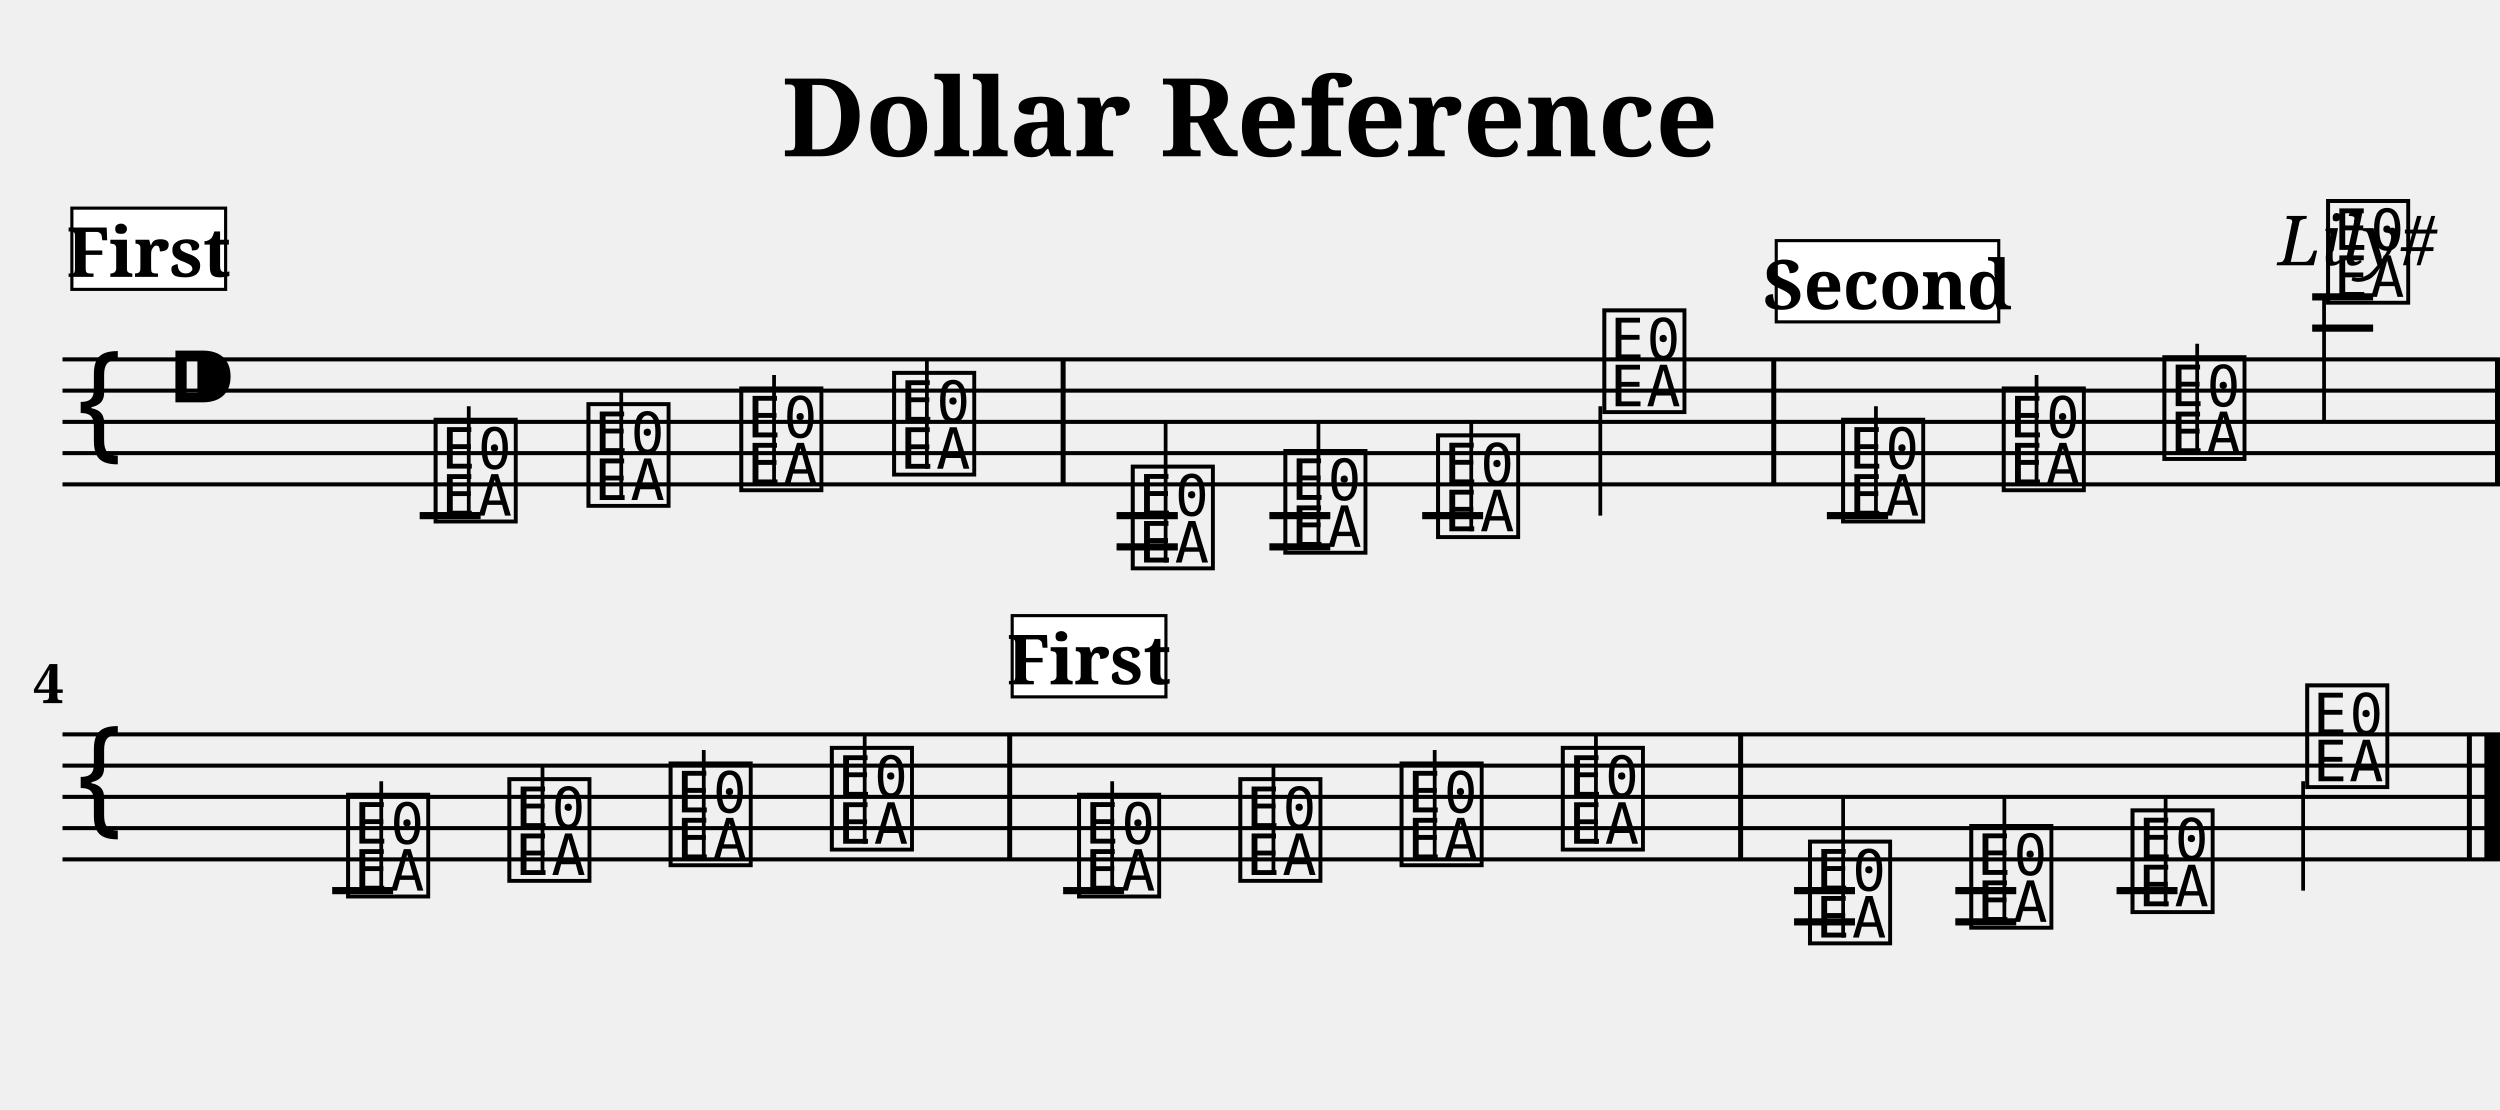
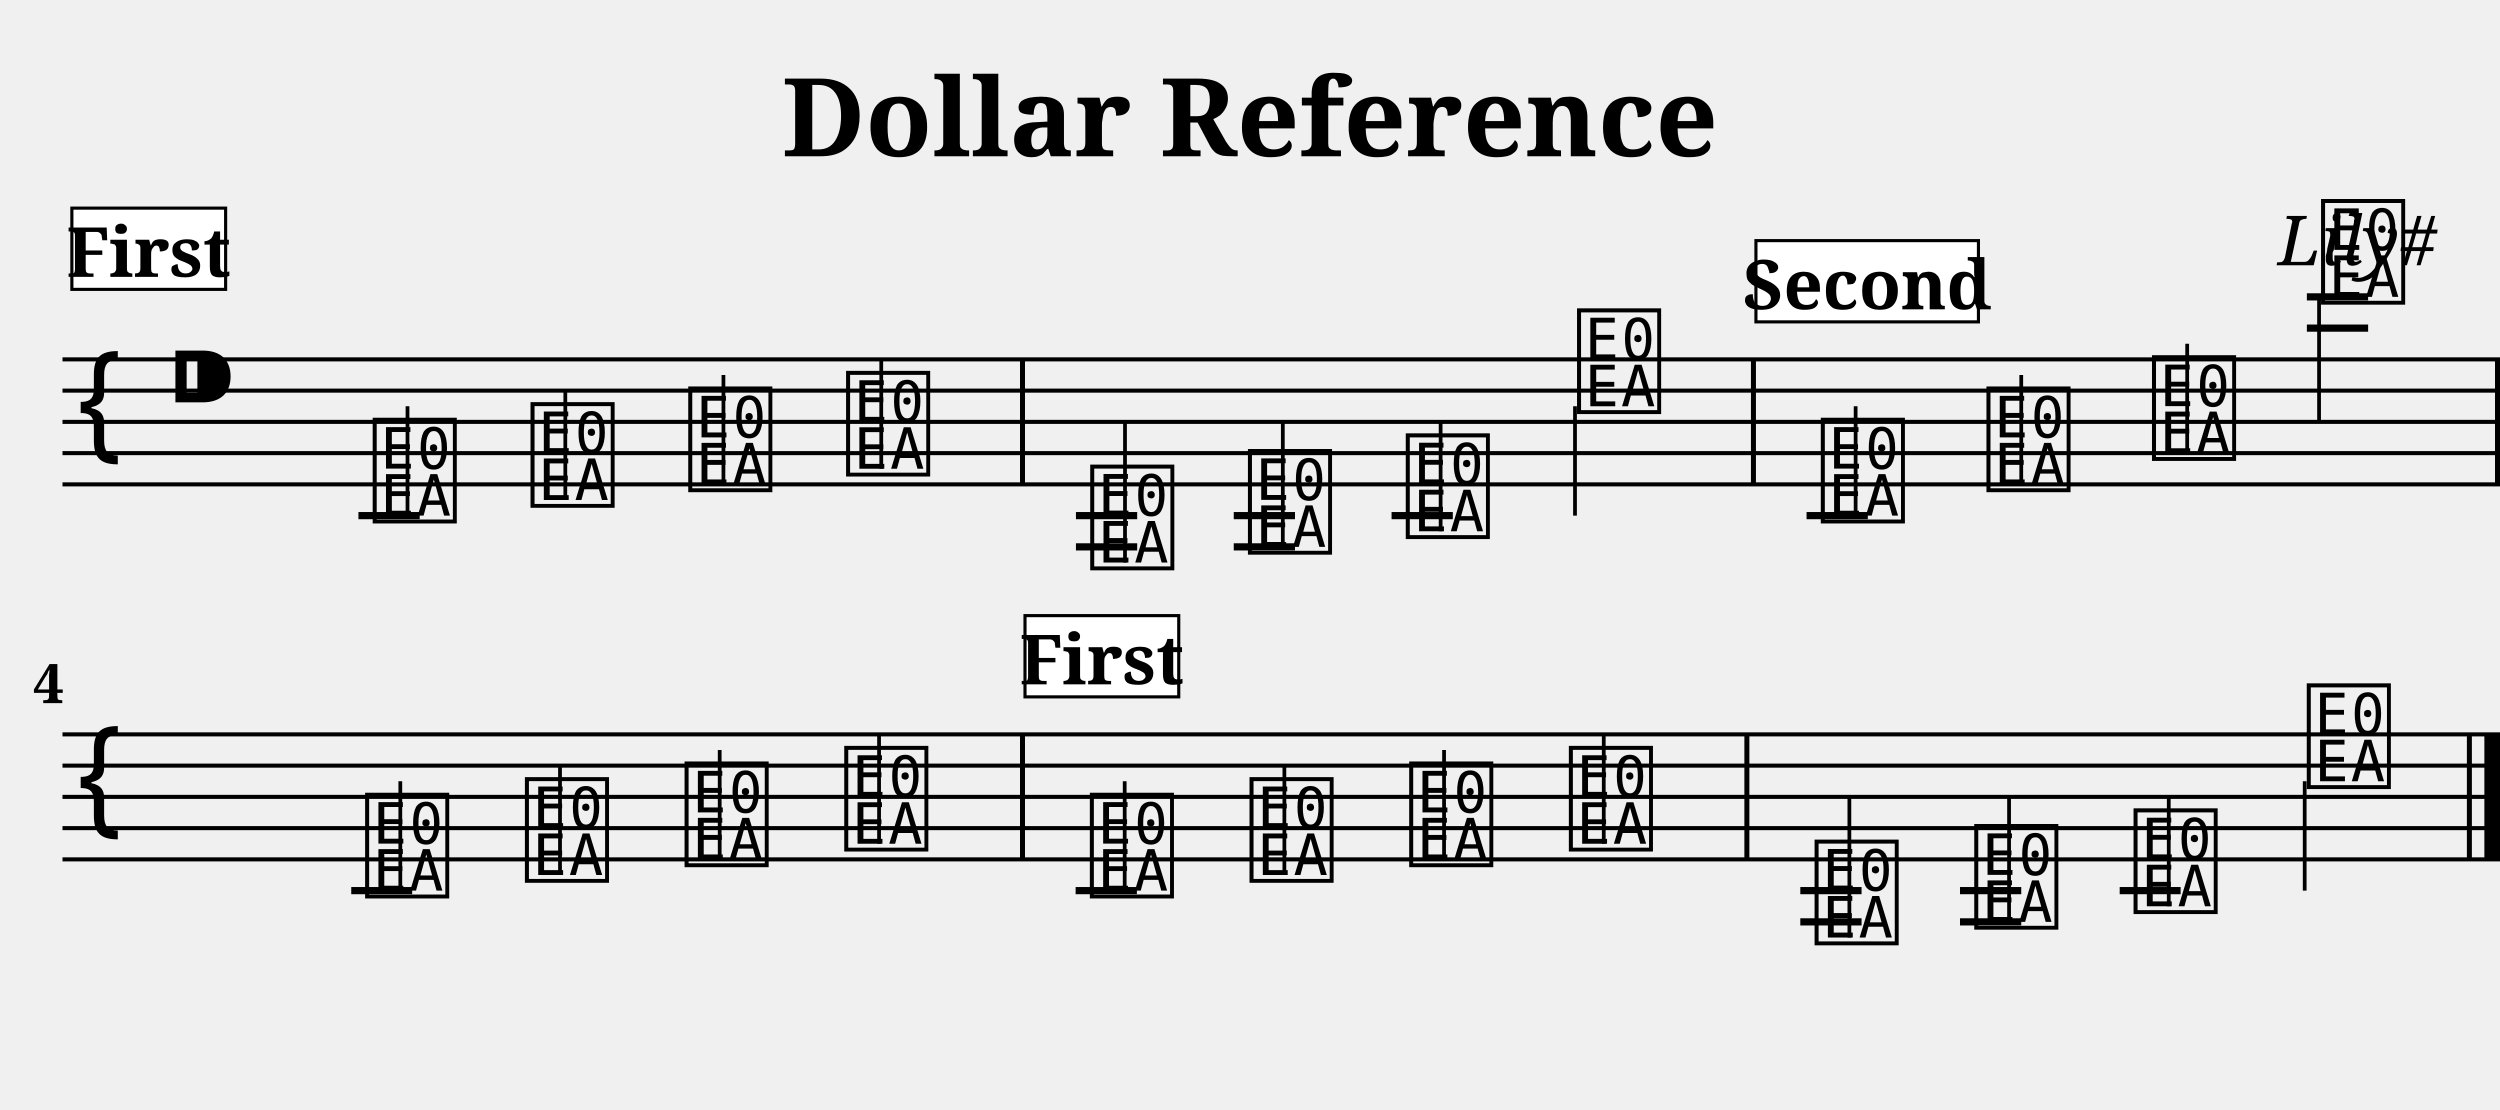
<svg xmlns="http://www.w3.org/2000/svg" width="800.0" height="355.0" viewBox="0 0 80.00 35.50">
  <style>
  @font-face { font-family: 'Emmentaler'; src: local('Emmentaler'); }
  .music { font-family: 'Emmentaler', serif; }
</style>
  <text x="40.00" y="5.00" font-size="3.49" font-family="serif" font-weight="bold" text-anchor="middle">Dollar Reference</text>
  <text x="78.00" y="8.49" font-size="2.20" font-family="serif" font-style="italic" text-anchor="end">Lily#</text>
  <g transform="translate(2.00,0.00) scale(1,1)">
    <line x1="0.00" y1="11.50" x2="78.00" y2="11.50" stroke="#000000" stroke-width="0.130" />
    <line x1="0.00" y1="12.50" x2="78.00" y2="12.50" stroke="#000000" stroke-width="0.130" />
    <line x1="0.00" y1="13.50" x2="78.00" y2="13.50" stroke="#000000" stroke-width="0.130" />
    <line x1="0.00" y1="14.50" x2="78.00" y2="14.50" stroke="#000000" stroke-width="0.130" />
    <line x1="0.00" y1="15.50" x2="78.00" y2="15.50" stroke="#000000" stroke-width="0.130" />
    <text class="music" x="0.30" y="14.50" font-size="4.00"></text>
    <text class="music" x="3.30" y="13.50" font-size="4.00"></text>
-     <text class="music" x="11.75" y="16.50" font-size="4.00" data-pos="206"></text>
-     <line x1="13.00" y1="16.50" x2="13.00" y2="13.00" stroke="#000000" stroke-width="0.120" />
-     <text class="music" x="16.64" y="16.00" font-size="4.00" data-pos="209"></text>
-     <line x1="17.88" y1="16.00" x2="17.88" y2="12.50" stroke="#000000" stroke-width="0.120" />
-     <text class="music" x="21.53" y="15.50" font-size="4.00" data-pos="211"></text>
-     <line x1="22.77" y1="15.50" x2="22.77" y2="12.00" stroke="#000000" stroke-width="0.120" />
-     <text class="music" x="26.42" y="15.00" font-size="4.00" data-pos="213"></text>
-     <line x1="27.66" y1="15.00" x2="27.66" y2="11.50" stroke="#000000" stroke-width="0.120" />
-     <text class="music" x="34.06" y="18.00" font-size="4.00" data-pos="235"></text>
-     <line x1="35.30" y1="18.00" x2="35.30" y2="13.50" stroke="#000000" stroke-width="0.120" />
-     <text class="music" x="38.94" y="17.50" font-size="4.00" data-pos="238"></text>
-     <line x1="40.19" y1="17.50" x2="40.19" y2="13.50" stroke="#000000" stroke-width="0.120" />
-     <text class="music" x="43.83" y="17.00" font-size="4.00" data-pos="240"></text>
-     <line x1="45.08" y1="17.00" x2="45.08" y2="13.50" stroke="#000000" stroke-width="0.120" />
-     <text class="music" x="49.15" y="13.00" font-size="4.00" data-pos="242"></text>
-     <line x1="49.21" y1="13.00" x2="49.21" y2="16.50" stroke="#000000" stroke-width="0.120" />
-     <text class="music" x="56.79" y="16.50" font-size="4.00" data-pos="265"></text>
-     <line x1="58.03" y1="16.50" x2="58.03" y2="13.00" stroke="#000000" stroke-width="0.120" />
-     <text class="music" x="61.93" y="15.50" font-size="4.00" data-pos="268"></text>
-     <line x1="63.17" y1="15.50" x2="63.17" y2="12.00" stroke="#000000" stroke-width="0.120" />
-     <text class="music" x="67.07" y="14.50" font-size="4.00" data-pos="270"></text>
-     <line x1="68.31" y1="14.50" x2="68.31" y2="11.00" stroke="#000000" stroke-width="0.120" />
-     <text class="music" x="72.31" y="9.50" font-size="4.00" data-pos="272"></text>
-     <line x1="72.37" y1="9.50" x2="72.37" y2="13.50" stroke="#000000" stroke-width="0.120" />
-     <line x1="11.43" y1="16.50" x2="13.38" y2="16.50" stroke="#000000" stroke-width="0.230" />
-     <line x1="33.73" y1="16.50" x2="35.69" y2="16.50" stroke="#000000" stroke-width="0.230" />
-     <line x1="33.73" y1="17.50" x2="35.69" y2="17.50" stroke="#000000" stroke-width="0.230" />
-     <line x1="38.62" y1="16.50" x2="40.57" y2="16.50" stroke="#000000" stroke-width="0.230" />
-     <line x1="38.62" y1="17.50" x2="40.57" y2="17.50" stroke="#000000" stroke-width="0.230" />
-     <line x1="43.51" y1="16.50" x2="45.46" y2="16.50" stroke="#000000" stroke-width="0.230" />
-     <line x1="56.46" y1="16.50" x2="58.42" y2="16.50" stroke="#000000" stroke-width="0.230" />
-     <line x1="71.99" y1="10.50" x2="73.94" y2="10.50" stroke="#000000" stroke-width="0.230" />
-     <line x1="71.99" y1="9.50" x2="73.94" y2="9.50" stroke="#000000" stroke-width="0.230" />
-     <rect x="31.94" y="11.50" width="0.16" height="4.00" fill="#000000" />
-     <rect x="54.68" y="11.50" width="0.16" height="4.00" fill="#000000" />
+     <text class="music" x="9.80" y="16.50" font-size="4.00" data-pos="206"></text>
+     <line x1="11.04" y1="16.50" x2="11.04" y2="13.00" stroke="#000000" stroke-width="0.120" />
+     <text class="music" x="14.85" y="16.00" font-size="4.00" data-pos="209"></text>
+     <line x1="16.09" y1="16.00" x2="16.09" y2="12.50" stroke="#000000" stroke-width="0.120" />
+     <text class="music" x="19.90" y="15.50" font-size="4.00" data-pos="211"></text>
+     <line x1="21.15" y1="15.50" x2="21.15" y2="12.00" stroke="#000000" stroke-width="0.120" />
+     <text class="music" x="24.95" y="15.00" font-size="4.00" data-pos="213"></text>
+     <line x1="26.20" y1="15.00" x2="26.20" y2="11.50" stroke="#000000" stroke-width="0.120" />
+     <text class="music" x="32.76" y="18.00" font-size="4.00" data-pos="235"></text>
+     <line x1="34.00" y1="18.00" x2="34.00" y2="13.50" stroke="#000000" stroke-width="0.120" />
+     <text class="music" x="37.81" y="17.50" font-size="4.00" data-pos="238"></text>
+     <line x1="39.05" y1="17.50" x2="39.05" y2="13.50" stroke="#000000" stroke-width="0.120" />
+     <text class="music" x="42.86" y="17.00" font-size="4.00" data-pos="240"></text>
+     <line x1="44.10" y1="17.00" x2="44.10" y2="13.50" stroke="#000000" stroke-width="0.120" />
+     <text class="music" x="48.34" y="13.00" font-size="4.00" data-pos="242"></text>
+     <line x1="48.40" y1="13.00" x2="48.40" y2="16.50" stroke="#000000" stroke-width="0.120" />
+     <text class="music" x="56.14" y="16.50" font-size="4.00" data-pos="265"></text>
+     <line x1="57.38" y1="16.50" x2="57.38" y2="13.00" stroke="#000000" stroke-width="0.120" />
+     <text class="music" x="61.44" y="15.50" font-size="4.00" data-pos="268"></text>
+     <line x1="62.68" y1="15.50" x2="62.68" y2="12.00" stroke="#000000" stroke-width="0.120" />
+     <text class="music" x="66.74" y="14.50" font-size="4.00" data-pos="270"></text>
+     <line x1="67.99" y1="14.50" x2="67.99" y2="11.00" stroke="#000000" stroke-width="0.120" />
+     <text class="music" x="72.15" y="9.50" font-size="4.00" data-pos="272"></text>
+     <line x1="72.21" y1="9.50" x2="72.21" y2="13.50" stroke="#000000" stroke-width="0.120" />
+     <line x1="9.47" y1="16.50" x2="11.43" y2="16.50" stroke="#000000" stroke-width="0.230" />
+     <line x1="32.43" y1="16.50" x2="34.39" y2="16.50" stroke="#000000" stroke-width="0.230" />
+     <line x1="32.43" y1="17.50" x2="34.39" y2="17.50" stroke="#000000" stroke-width="0.230" />
+     <line x1="37.48" y1="16.50" x2="39.44" y2="16.50" stroke="#000000" stroke-width="0.230" />
+     <line x1="37.48" y1="17.50" x2="39.44" y2="17.50" stroke="#000000" stroke-width="0.230" />
+     <line x1="42.53" y1="16.50" x2="44.49" y2="16.50" stroke="#000000" stroke-width="0.230" />
+     <line x1="55.81" y1="16.50" x2="57.77" y2="16.50" stroke="#000000" stroke-width="0.230" />
+     <line x1="71.82" y1="10.50" x2="73.78" y2="10.50" stroke="#000000" stroke-width="0.230" />
+     <line x1="71.82" y1="9.50" x2="73.78" y2="9.50" stroke="#000000" stroke-width="0.230" />
+     <rect x="30.64" y="11.50" width="0.16" height="4.00" fill="#000000" />
+     <rect x="54.03" y="11.50" width="0.16" height="4.00" fill="#000000" />
    <rect x="77.84" y="11.50" width="0.16" height="4.00" fill="#000000" />
    <line x1="0.00" y1="23.50" x2="78.00" y2="23.50" stroke="#000000" stroke-width="0.130" />
    <line x1="0.00" y1="24.50" x2="78.00" y2="24.50" stroke="#000000" stroke-width="0.130" />
    <line x1="0.00" y1="25.50" x2="78.00" y2="25.50" stroke="#000000" stroke-width="0.130" />
    <line x1="0.00" y1="26.50" x2="78.00" y2="26.50" stroke="#000000" stroke-width="0.130" />
    <line x1="0.00" y1="27.50" x2="78.00" y2="27.50" stroke="#000000" stroke-width="0.130" />
    <text class="music" x="0.30" y="26.50" font-size="4.00"></text>
-     <text class="music" x="8.95" y="28.50" font-size="4.00" data-pos="206"></text>
-     <line x1="10.20" y1="28.50" x2="10.20" y2="25.00" stroke="#000000" stroke-width="0.120" />
-     <text class="music" x="14.11" y="28.00" font-size="4.00" data-pos="209"></text>
-     <line x1="15.36" y1="28.00" x2="15.36" y2="24.50" stroke="#000000" stroke-width="0.120" />
-     <text class="music" x="19.27" y="27.50" font-size="4.00" data-pos="211"></text>
-     <line x1="20.52" y1="27.50" x2="20.52" y2="24.00" stroke="#000000" stroke-width="0.120" />
-     <text class="music" x="24.43" y="27.00" font-size="4.00" data-pos="213"></text>
-     <line x1="25.67" y1="27.00" x2="25.67" y2="23.50" stroke="#000000" stroke-width="0.120" />
-     <text class="music" x="32.34" y="28.50" font-size="4.00" data-pos="206"></text>
-     <line x1="33.59" y1="28.50" x2="33.59" y2="25.00" stroke="#000000" stroke-width="0.120" />
-     <text class="music" x="37.50" y="28.00" font-size="4.00" data-pos="209"></text>
-     <line x1="38.75" y1="28.00" x2="38.75" y2="24.50" stroke="#000000" stroke-width="0.120" />
-     <text class="music" x="42.66" y="27.50" font-size="4.00" data-pos="211"></text>
-     <line x1="43.91" y1="27.50" x2="43.91" y2="24.00" stroke="#000000" stroke-width="0.120" />
-     <text class="music" x="47.82" y="27.00" font-size="4.00" data-pos="213"></text>
-     <line x1="49.07" y1="27.00" x2="49.07" y2="23.50" stroke="#000000" stroke-width="0.120" />
-     <text class="music" x="55.73" y="30.00" font-size="4.00" data-pos="235"></text>
-     <line x1="56.98" y1="30.00" x2="56.98" y2="25.50" stroke="#000000" stroke-width="0.120" />
-     <text class="music" x="60.89" y="29.50" font-size="4.00" data-pos="238"></text>
-     <line x1="62.14" y1="29.50" x2="62.14" y2="25.50" stroke="#000000" stroke-width="0.120" />
-     <text class="music" x="66.05" y="29.00" font-size="4.00" data-pos="240"></text>
-     <line x1="67.30" y1="29.00" x2="67.30" y2="25.50" stroke="#000000" stroke-width="0.120" />
-     <text class="music" x="71.64" y="25.00" font-size="4.00" data-pos="242"></text>
-     <line x1="71.70" y1="25.00" x2="71.70" y2="28.50" stroke="#000000" stroke-width="0.120" />
-     <line x1="8.63" y1="28.50" x2="10.58" y2="28.50" stroke="#000000" stroke-width="0.230" />
-     <line x1="32.02" y1="28.50" x2="33.97" y2="28.50" stroke="#000000" stroke-width="0.230" />
-     <line x1="55.41" y1="28.50" x2="57.36" y2="28.50" stroke="#000000" stroke-width="0.230" />
-     <line x1="55.41" y1="29.50" x2="57.36" y2="29.50" stroke="#000000" stroke-width="0.230" />
-     <line x1="60.57" y1="28.50" x2="62.52" y2="28.50" stroke="#000000" stroke-width="0.230" />
-     <line x1="60.57" y1="29.50" x2="62.52" y2="29.50" stroke="#000000" stroke-width="0.230" />
-     <line x1="65.73" y1="28.50" x2="67.68" y2="28.50" stroke="#000000" stroke-width="0.230" />
-     <rect x="30.23" y="23.50" width="0.16" height="4.00" fill="#000000" />
-     <rect x="53.62" y="23.50" width="0.16" height="4.00" fill="#000000" />
+     <text class="music" x="9.56" y="28.50" font-size="4.00" data-pos="206"></text>
+     <line x1="10.81" y1="28.50" x2="10.81" y2="25.00" stroke="#000000" stroke-width="0.120" />
+     <text class="music" x="14.67" y="28.00" font-size="4.00" data-pos="209"></text>
+     <line x1="15.92" y1="28.00" x2="15.92" y2="24.50" stroke="#000000" stroke-width="0.120" />
+     <text class="music" x="19.78" y="27.50" font-size="4.00" data-pos="211"></text>
+     <line x1="21.03" y1="27.50" x2="21.03" y2="24.00" stroke="#000000" stroke-width="0.120" />
+     <text class="music" x="24.89" y="27.00" font-size="4.00" data-pos="213"></text>
+     <line x1="26.13" y1="27.00" x2="26.13" y2="23.50" stroke="#000000" stroke-width="0.120" />
+     <text class="music" x="32.75" y="28.50" font-size="4.00" data-pos="206"></text>
+     <line x1="33.99" y1="28.50" x2="33.99" y2="25.00" stroke="#000000" stroke-width="0.120" />
+     <text class="music" x="37.86" y="28.00" font-size="4.00" data-pos="209"></text>
+     <line x1="39.10" y1="28.00" x2="39.10" y2="24.50" stroke="#000000" stroke-width="0.120" />
+     <text class="music" x="42.97" y="27.50" font-size="4.00" data-pos="211"></text>
+     <line x1="44.21" y1="27.50" x2="44.21" y2="24.00" stroke="#000000" stroke-width="0.120" />
+     <text class="music" x="48.08" y="27.00" font-size="4.00" data-pos="213"></text>
+     <line x1="49.32" y1="27.00" x2="49.32" y2="23.50" stroke="#000000" stroke-width="0.120" />
+     <text class="music" x="55.94" y="30.00" font-size="4.00" data-pos="235"></text>
+     <line x1="57.18" y1="30.00" x2="57.18" y2="25.50" stroke="#000000" stroke-width="0.120" />
+     <text class="music" x="61.05" y="29.50" font-size="4.00" data-pos="238"></text>
+     <line x1="62.29" y1="29.50" x2="62.29" y2="25.50" stroke="#000000" stroke-width="0.120" />
+     <text class="music" x="66.15" y="29.00" font-size="4.00" data-pos="240"></text>
+     <line x1="67.40" y1="29.00" x2="67.40" y2="25.50" stroke="#000000" stroke-width="0.120" />
+     <text class="music" x="71.69" y="25.00" font-size="4.00" data-pos="242"></text>
+     <line x1="71.75" y1="25.00" x2="71.75" y2="28.50" stroke="#000000" stroke-width="0.120" />
+     <line x1="9.24" y1="28.50" x2="11.19" y2="28.50" stroke="#000000" stroke-width="0.230" />
+     <line x1="32.42" y1="28.50" x2="34.38" y2="28.50" stroke="#000000" stroke-width="0.230" />
+     <line x1="55.61" y1="28.50" x2="57.57" y2="28.50" stroke="#000000" stroke-width="0.230" />
+     <line x1="55.61" y1="29.50" x2="57.57" y2="29.50" stroke="#000000" stroke-width="0.230" />
+     <line x1="60.72" y1="28.50" x2="62.68" y2="28.50" stroke="#000000" stroke-width="0.230" />
+     <line x1="60.72" y1="29.50" x2="62.68" y2="29.50" stroke="#000000" stroke-width="0.230" />
+     <line x1="65.83" y1="28.50" x2="67.78" y2="28.50" stroke="#000000" stroke-width="0.230" />
+     <rect x="30.64" y="23.50" width="0.16" height="4.00" fill="#000000" />
+     <rect x="53.82" y="23.50" width="0.16" height="4.00" fill="#000000" />
    <rect x="76.94" y="23.50" width="0.16" height="4.00" fill="#000000" />
    <rect x="77.50" y="23.50" width="0.50" height="4.00" fill="#000000" />
    <text x="0.05" y="22.50" font-size="1.75" font-family="serif" font-weight="bold" text-anchor="end" fill="#000000">4</text>
    <rect x="0.30" y="6.66" width="4.92" height="2.60" fill="#FFFFFF" stroke="#000000" stroke-width="0.100" data-pos="0" />
    <text x="2.76" y="8.86" font-size="2.20" font-family="serif" font-weight="bold" text-anchor="middle" fill="#000000" data-pos="0">First</text>
-     <rect x="54.84" y="7.70" width="7.12" height="2.60" fill="#FFFFFF" stroke="#000000" stroke-width="0.100" data-pos="243" />
-     <text x="58.40" y="9.90" font-size="2.20" font-family="serif" font-weight="bold" text-anchor="middle" fill="#000000" data-pos="243">Second</text>
-     <rect x="30.39" y="19.70" width="4.92" height="2.60" fill="#FFFFFF" stroke="#000000" stroke-width="0.100" data-pos="214" />
-     <text x="32.85" y="21.90" font-size="2.20" font-family="serif" font-weight="bold" text-anchor="middle" fill="#000000" data-pos="214">First</text>
+     <rect x="54.19" y="7.70" width="7.12" height="2.60" fill="#FFFFFF" stroke="#000000" stroke-width="0.100" data-pos="243" />
+     <text x="57.75" y="9.90" font-size="2.20" font-family="serif" font-weight="bold" text-anchor="middle" fill="#000000" data-pos="243">Second</text>
+     <rect x="30.80" y="19.70" width="4.92" height="2.60" fill="#FFFFFF" stroke="#000000" stroke-width="0.100" data-pos="214" />
+     <text x="33.26" y="21.90" font-size="2.20" font-family="serif" font-weight="bold" text-anchor="middle" fill="#000000" data-pos="214">First</text>
  </g>
</svg>
